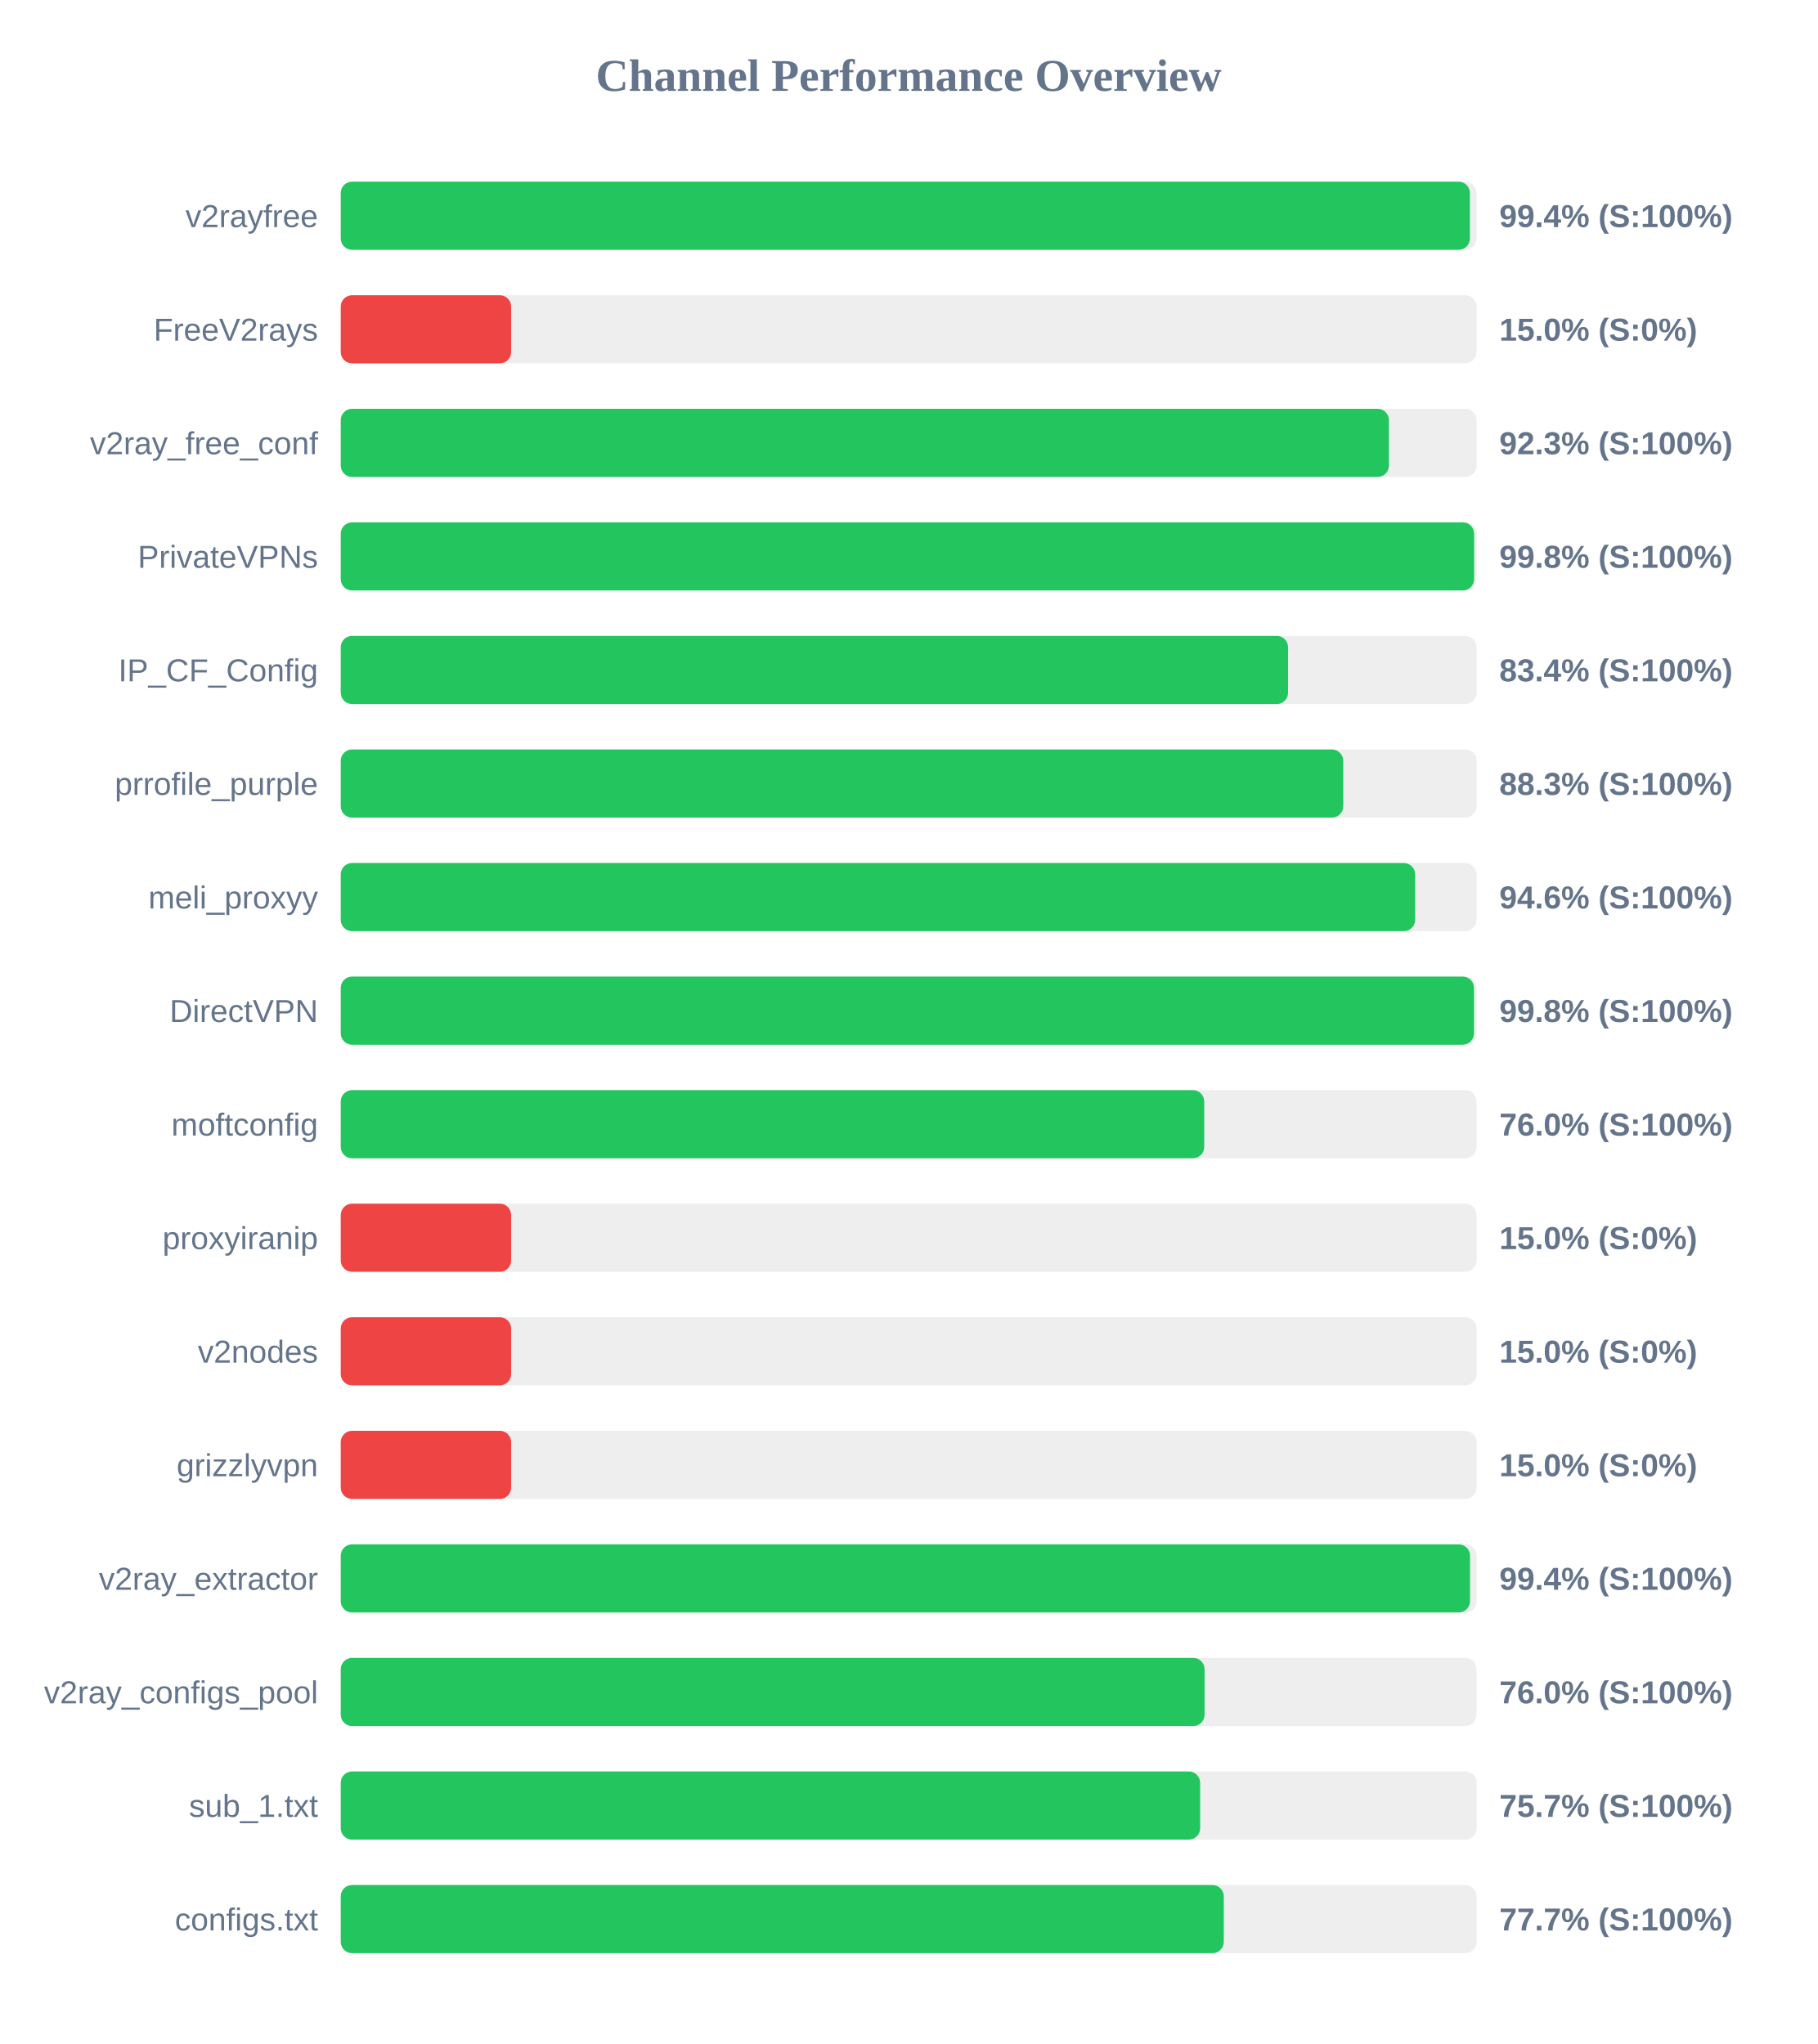
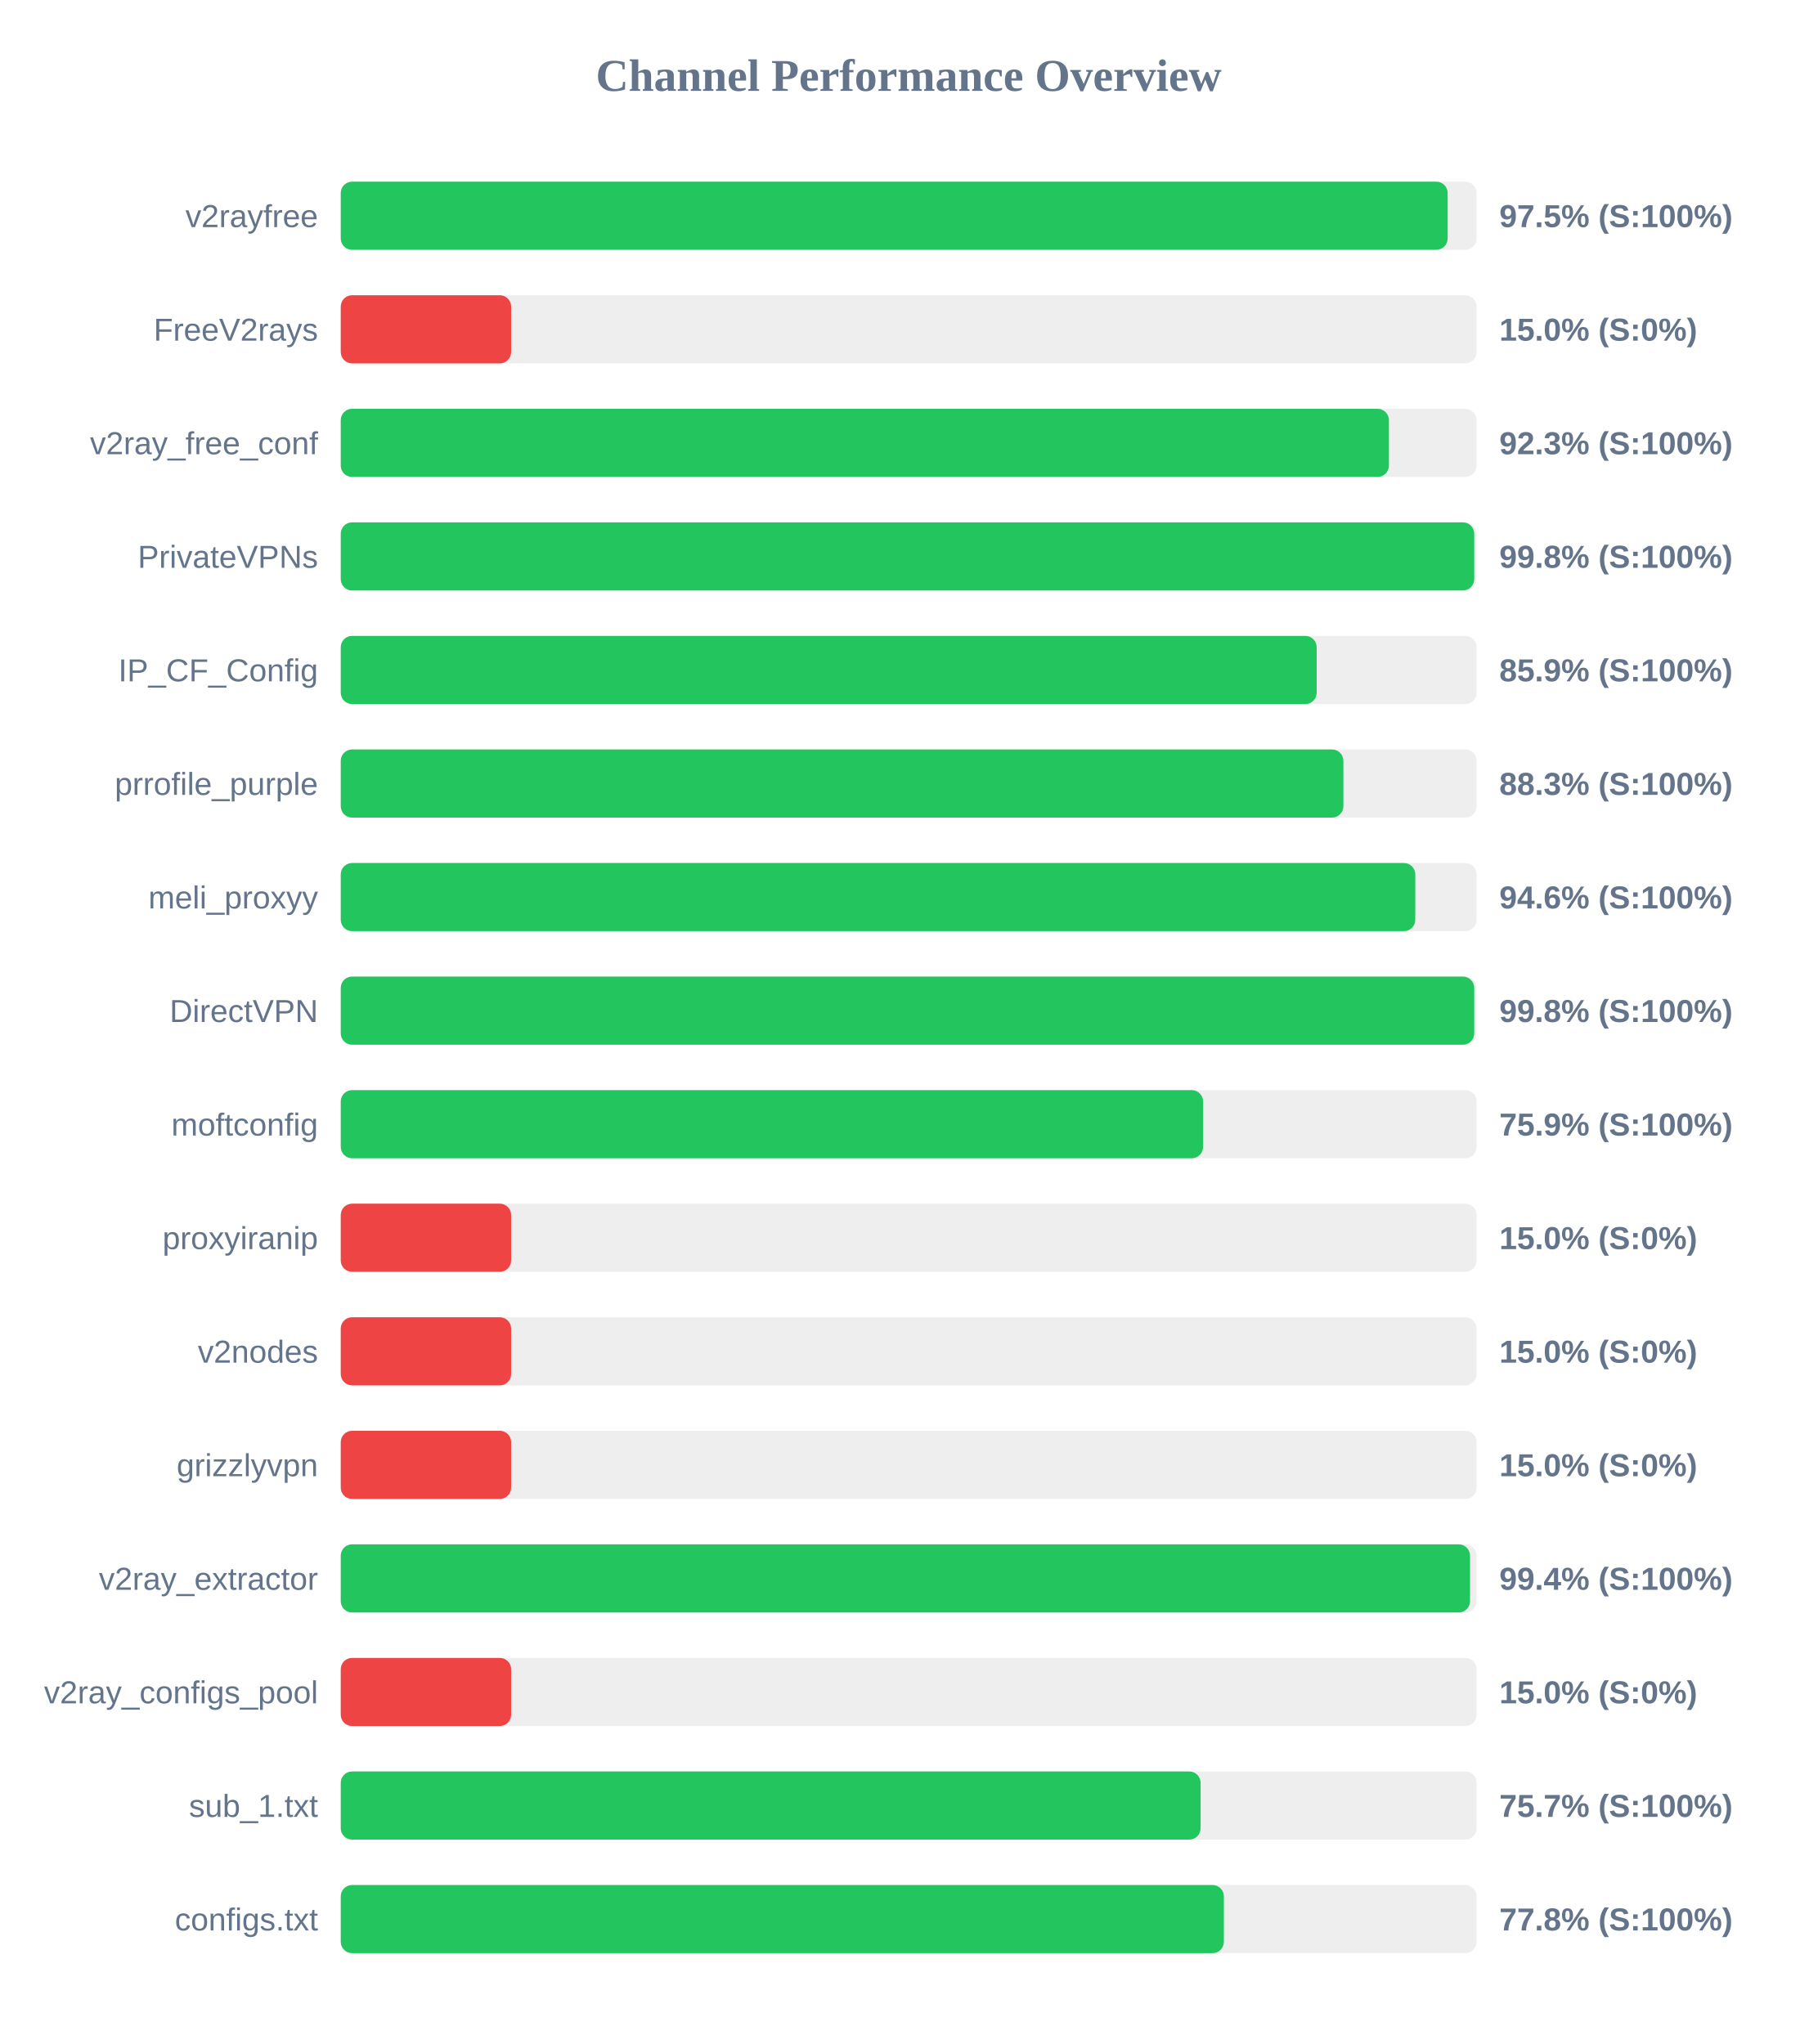
<svg xmlns="http://www.w3.org/2000/svg" width="800" height="900" version="1.1">
  <style>
        .row { font: 14px Arial; fill: #64748b; }
        .score { font: bold 14px Arial; fill: #64748b; }
    </style>
  <text x="400" y="40" text-anchor="middle" font-size="20px" font-weight="bold" fill="#64748b">Channel Performance Overview</text>
  <rect x="150" y="80" width="500" height="30" fill="#eee" rx="5" />
-   <rect x="150" y="80" width="497.05" height="30" fill="#22c55e" rx="5" />
+   <rect x="150" y="80" width="487.25" height="30" fill="#22c55e" rx="5" />
  <text x="140" y="100" text-anchor="end" class="row">v2rayfree</text>
-   <text x="660" y="100" text-anchor="start" class="score">99.4% (S:100%)</text>
+   <text x="660" y="100" text-anchor="start" class="score">97.5% (S:100%)</text>
  <rect x="150" y="130" width="500" height="30" fill="#eee" rx="5" />
  <rect x="150" y="130" width="75.0" height="30" fill="#ef4444" rx="5" />
  <text x="140" y="150" text-anchor="end" class="row">FreeV2rays</text>
  <text x="660" y="150" text-anchor="start" class="score">15.0% (S:0%)</text>
  <rect x="150" y="180" width="500" height="30" fill="#eee" rx="5" />
  <rect x="150" y="180" width="461.4" height="30" fill="#22c55e" rx="5" />
  <text x="140" y="200" text-anchor="end" class="row">v2ray_free_conf</text>
  <text x="660" y="200" text-anchor="start" class="score">92.3% (S:100%)</text>
  <rect x="150" y="230" width="500" height="30" fill="#eee" rx="5" />
-   <rect x="150" y="230" width="498.9" height="30" fill="#22c55e" rx="5" />
+   <rect x="150" y="230" width="498.95" height="30" fill="#22c55e" rx="5" />
  <text x="140" y="250" text-anchor="end" class="row">PrivateVPNs</text>
  <text x="660" y="250" text-anchor="start" class="score">99.8% (S:100%)</text>
  <rect x="150" y="280" width="500" height="30" fill="#eee" rx="5" />
-   <rect x="150" y="280" width="417.0" height="30" fill="#22c55e" rx="5" />
+   <rect x="150" y="280" width="429.6" height="30" fill="#22c55e" rx="5" />
  <text x="140" y="300" text-anchor="end" class="row">IP_CF_Config</text>
-   <text x="660" y="300" text-anchor="start" class="score">83.4% (S:100%)</text>
+   <text x="660" y="300" text-anchor="start" class="score">85.9% (S:100%)</text>
  <rect x="150" y="330" width="500" height="30" fill="#eee" rx="5" />
-   <rect x="150" y="330" width="441.3" height="30" fill="#22c55e" rx="5" />
+   <rect x="150" y="330" width="441.35" height="30" fill="#22c55e" rx="5" />
  <text x="140" y="350" text-anchor="end" class="row">prrofile_purple</text>
  <text x="660" y="350" text-anchor="start" class="score">88.3% (S:100%)</text>
  <rect x="150" y="380" width="500" height="30" fill="#eee" rx="5" />
-   <rect x="150" y="380" width="472.95" height="30" fill="#22c55e" rx="5" />
+   <rect x="150" y="380" width="473.0" height="30" fill="#22c55e" rx="5" />
  <text x="140" y="400" text-anchor="end" class="row">meli_proxyy</text>
  <text x="660" y="400" text-anchor="start" class="score">94.6% (S:100%)</text>
  <rect x="150" y="430" width="500" height="30" fill="#eee" rx="5" />
-   <rect x="150" y="430" width="498.85" height="30" fill="#22c55e" rx="5" />
+   <rect x="150" y="430" width="498.95" height="30" fill="#22c55e" rx="5" />
  <text x="140" y="450" text-anchor="end" class="row">DirectVPN</text>
  <text x="660" y="450" text-anchor="start" class="score">99.8% (S:100%)</text>
  <rect x="150" y="480" width="500" height="30" fill="#eee" rx="5" />
-   <rect x="150" y="480" width="380.1" height="30" fill="#22c55e" rx="5" />
+   <rect x="150" y="480" width="379.6" height="30" fill="#22c55e" rx="5" />
  <text x="140" y="500" text-anchor="end" class="row">moftconfig</text>
-   <text x="660" y="500" text-anchor="start" class="score">76.0% (S:100%)</text>
+   <text x="660" y="500" text-anchor="start" class="score">75.9% (S:100%)</text>
  <rect x="150" y="530" width="500" height="30" fill="#eee" rx="5" />
  <rect x="150" y="530" width="75.0" height="30" fill="#ef4444" rx="5" />
  <text x="140" y="550" text-anchor="end" class="row">proxyiranip</text>
  <text x="660" y="550" text-anchor="start" class="score">15.0% (S:0%)</text>
  <rect x="150" y="580" width="500" height="30" fill="#eee" rx="5" />
  <rect x="150" y="580" width="75.0" height="30" fill="#ef4444" rx="5" />
  <text x="140" y="600" text-anchor="end" class="row">v2nodes</text>
  <text x="660" y="600" text-anchor="start" class="score">15.0% (S:0%)</text>
  <rect x="150" y="630" width="500" height="30" fill="#eee" rx="5" />
  <rect x="150" y="630" width="75.0" height="30" fill="#ef4444" rx="5" />
  <text x="140" y="650" text-anchor="end" class="row">grizzlyvpn</text>
  <text x="660" y="650" text-anchor="start" class="score">15.0% (S:0%)</text>
  <rect x="150" y="680" width="500" height="30" fill="#eee" rx="5" />
  <rect x="150" y="680" width="497.1" height="30" fill="#22c55e" rx="5" />
  <text x="140" y="700" text-anchor="end" class="row">v2ray_extractor</text>
  <text x="660" y="700" text-anchor="start" class="score">99.4% (S:100%)</text>
  <rect x="150" y="730" width="500" height="30" fill="#eee" rx="5" />
-   <rect x="150" y="730" width="380.25" height="30" fill="#22c55e" rx="5" />
+   <rect x="150" y="730" width="75.0" height="30" fill="#ef4444" rx="5" />
  <text x="140" y="750" text-anchor="end" class="row">v2ray_configs_pool</text>
-   <text x="660" y="750" text-anchor="start" class="score">76.0% (S:100%)</text>
+   <text x="660" y="750" text-anchor="start" class="score">15.0% (S:0%)</text>
  <rect x="150" y="780" width="500" height="30" fill="#eee" rx="5" />
-   <rect x="150" y="780" width="378.3" height="30" fill="#22c55e" rx="5" />
+   <rect x="150" y="780" width="378.5" height="30" fill="#22c55e" rx="5" />
  <text x="140" y="800" text-anchor="end" class="row">sub_1.txt</text>
  <text x="660" y="800" text-anchor="start" class="score">75.7% (S:100%)</text>
  <rect x="150" y="830" width="500" height="30" fill="#eee" rx="5" />
-   <rect x="150" y="830" width="388.7" height="30" fill="#22c55e" rx="5" />
+   <rect x="150" y="830" width="388.75" height="30" fill="#22c55e" rx="5" />
  <text x="140" y="850" text-anchor="end" class="row">configs.txt</text>
-   <text x="660" y="850" text-anchor="start" class="score">77.7% (S:100%)</text>
+   <text x="660" y="850" text-anchor="start" class="score">77.8% (S:100%)</text>
</svg>
